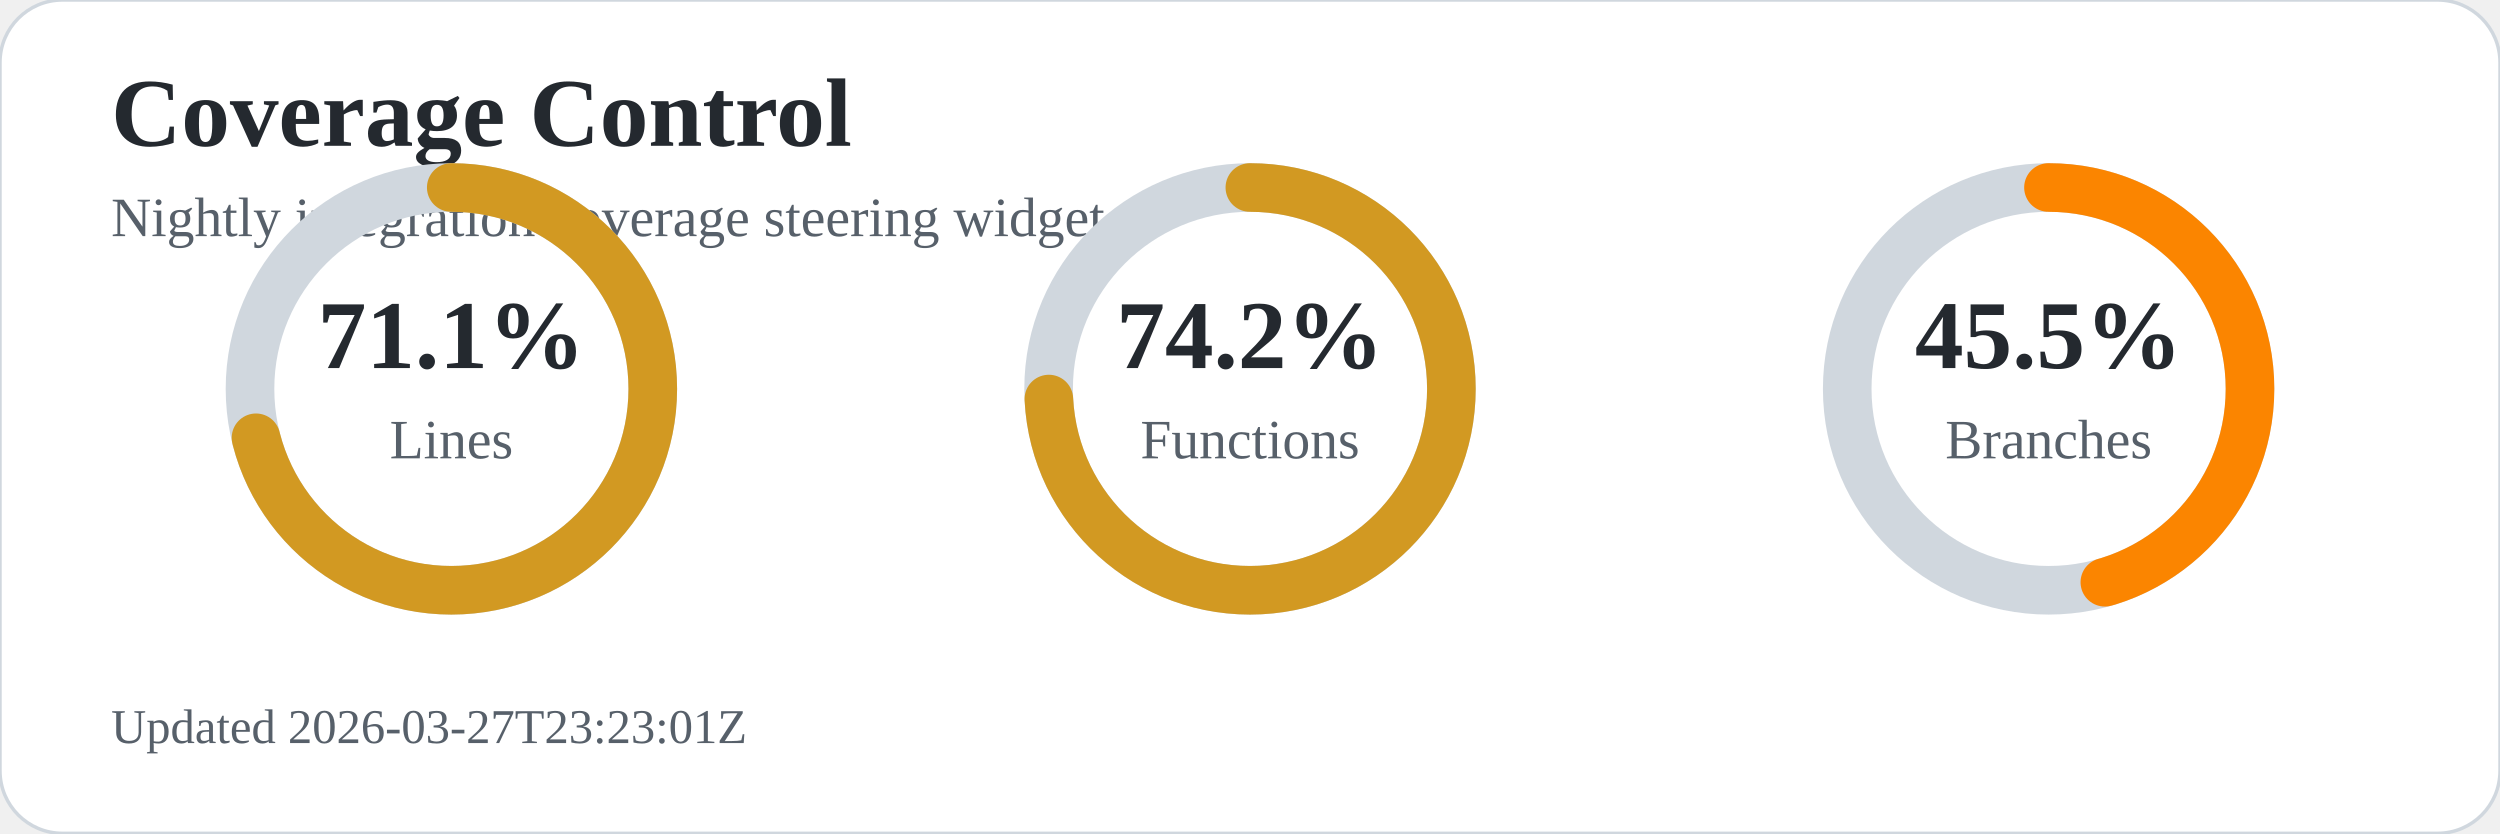
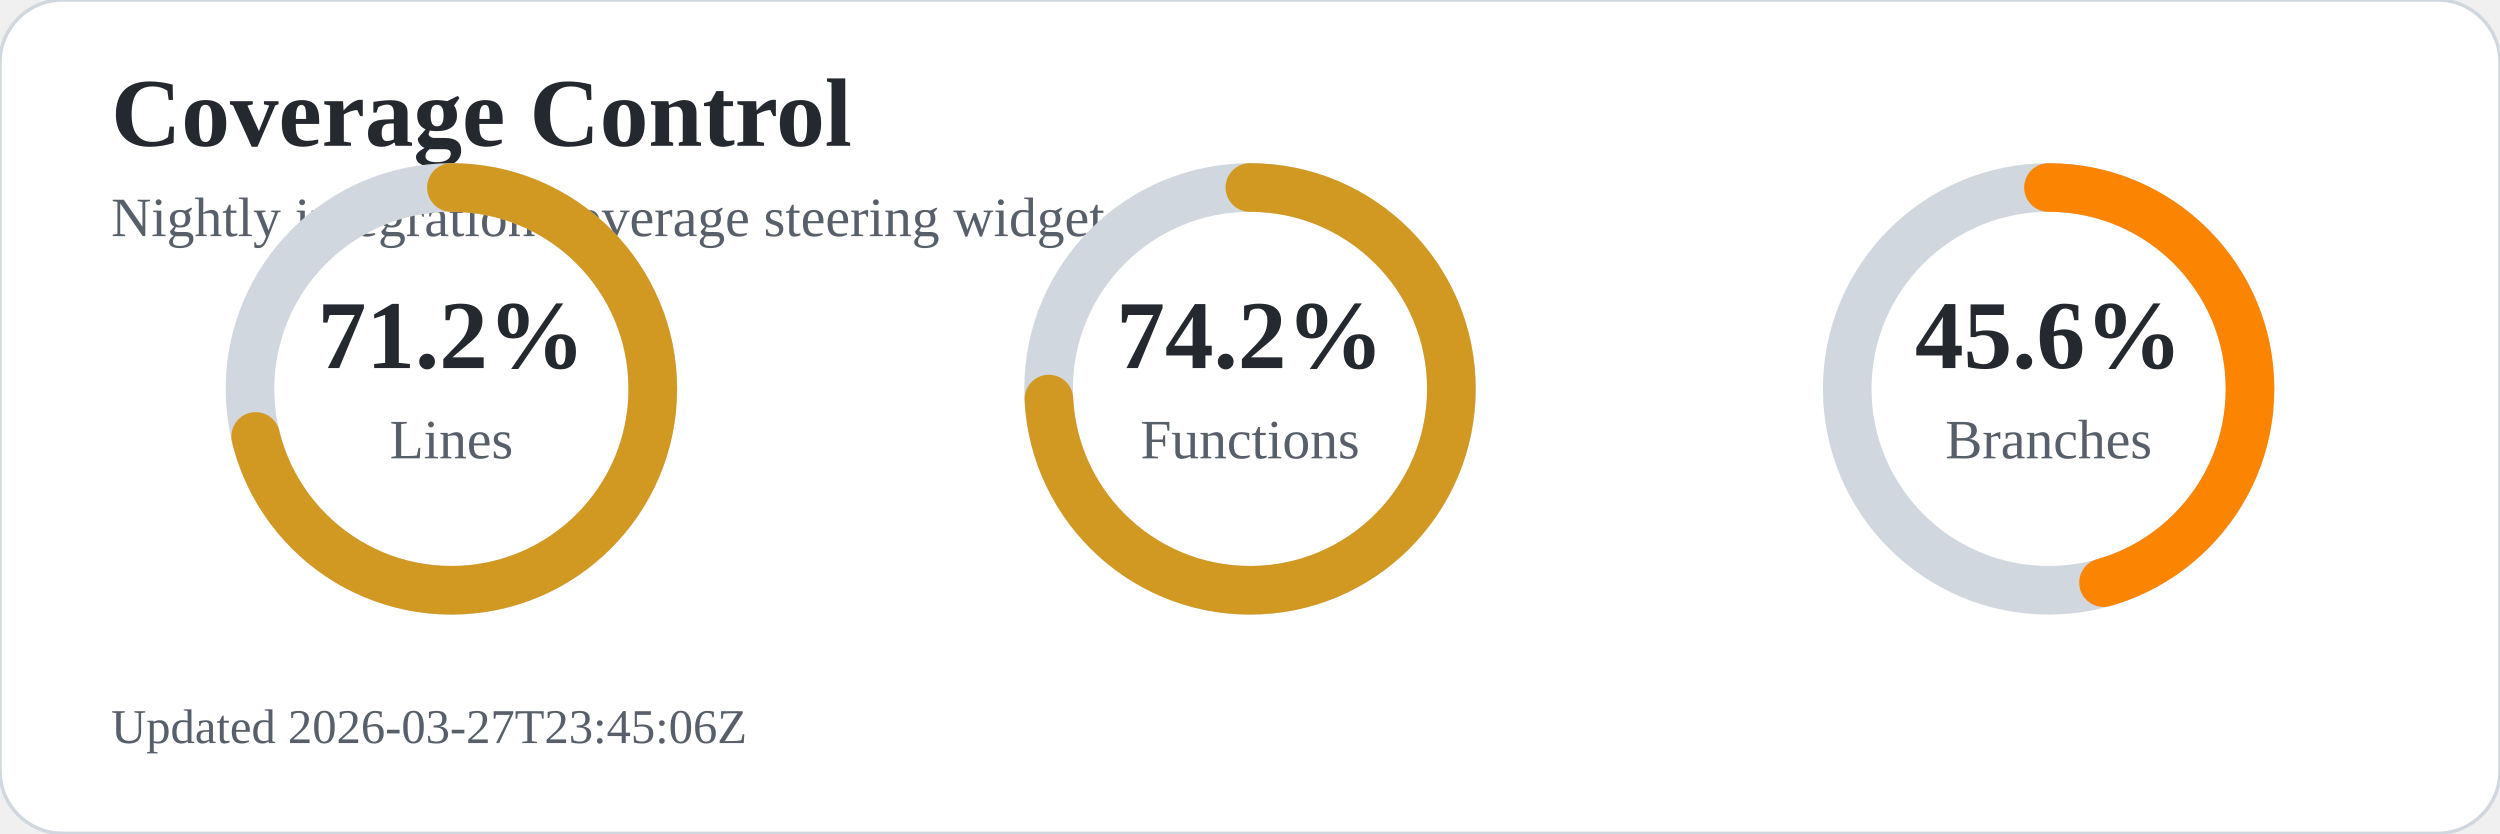
<svg xmlns="http://www.w3.org/2000/svg" width="720" height="240" viewBox="0 0 720 240" role="img" aria-labelledby="title desc">
  <rect width="720" height="240" rx="18" fill="#ffffff" stroke="#d0d7de" />
  <text x="32" y="42" font-size="28" font-weight="700" fill="#24292f">Coverage Control</text>
  <text x="32" y="68" font-size="16" fill="#57606a">Nightly integration coverage steering widget</text>
  <circle cx="130" cy="112" r="58" fill="none" stroke="#d0d7de" stroke-width="14" />
-   <circle cx="130" cy="112" r="58" fill="none" stroke="#d29922" stroke-width="14" stroke-linecap="round" stroke-dasharray="259.1 105.3" transform="rotate(-90 130 112)" />
-   <text x="130" y="106" text-anchor="middle" font-size="28" font-weight="700" fill="#24292f">71.1%</text>
+   <circle cx="130" cy="112" r="58" fill="none" stroke="#d29922" stroke-width="14" stroke-linecap="round" stroke-dasharray="259.5 105.0" transform="rotate(-90 130 112)" />
+   <text x="130" y="106" text-anchor="middle" font-size="28" font-weight="700" fill="#24292f">71.2%</text>
  <text x="130" y="132" text-anchor="middle" font-size="16" fill="#57606a">Lines</text>
  <circle cx="360" cy="112" r="58" fill="none" stroke="#d0d7de" stroke-width="14" />
  <circle cx="360" cy="112" r="58" fill="none" stroke="#d29922" stroke-width="14" stroke-linecap="round" stroke-dasharray="270.4 94.0" transform="rotate(-90 360 112)" />
  <text x="360" y="106" text-anchor="middle" font-size="28" font-weight="700" fill="#24292f">74.2%</text>
  <text x="360" y="132" text-anchor="middle" font-size="16" fill="#57606a">Functions</text>
  <circle cx="590" cy="112" r="58" fill="none" stroke="#d0d7de" stroke-width="14" />
-   <circle cx="590" cy="112" r="58" fill="none" stroke="#fb8500" stroke-width="14" stroke-linecap="round" stroke-dasharray="165.8 198.6" transform="rotate(-90 590 112)" />
-   <text x="590" y="106" text-anchor="middle" font-size="28" font-weight="700" fill="#24292f">45.5%</text>
+   <circle cx="590" cy="112" r="58" fill="none" stroke="#fb8500" stroke-width="14" stroke-linecap="round" stroke-dasharray="166.2 198.2" transform="rotate(-90 590 112)" />
+   <text x="590" y="106" text-anchor="middle" font-size="28" font-weight="700" fill="#24292f">45.6%</text>
  <text x="590" y="132" text-anchor="middle" font-size="16" fill="#57606a">Branches</text>
-   <text x="32" y="214" font-size="14" fill="#57606a">Updated 2026-03-27T23:23:01Z</text>
+   <text x="32" y="214" font-size="14" fill="#57606a">Updated 2026-03-27T23:45:06Z</text>
</svg>
